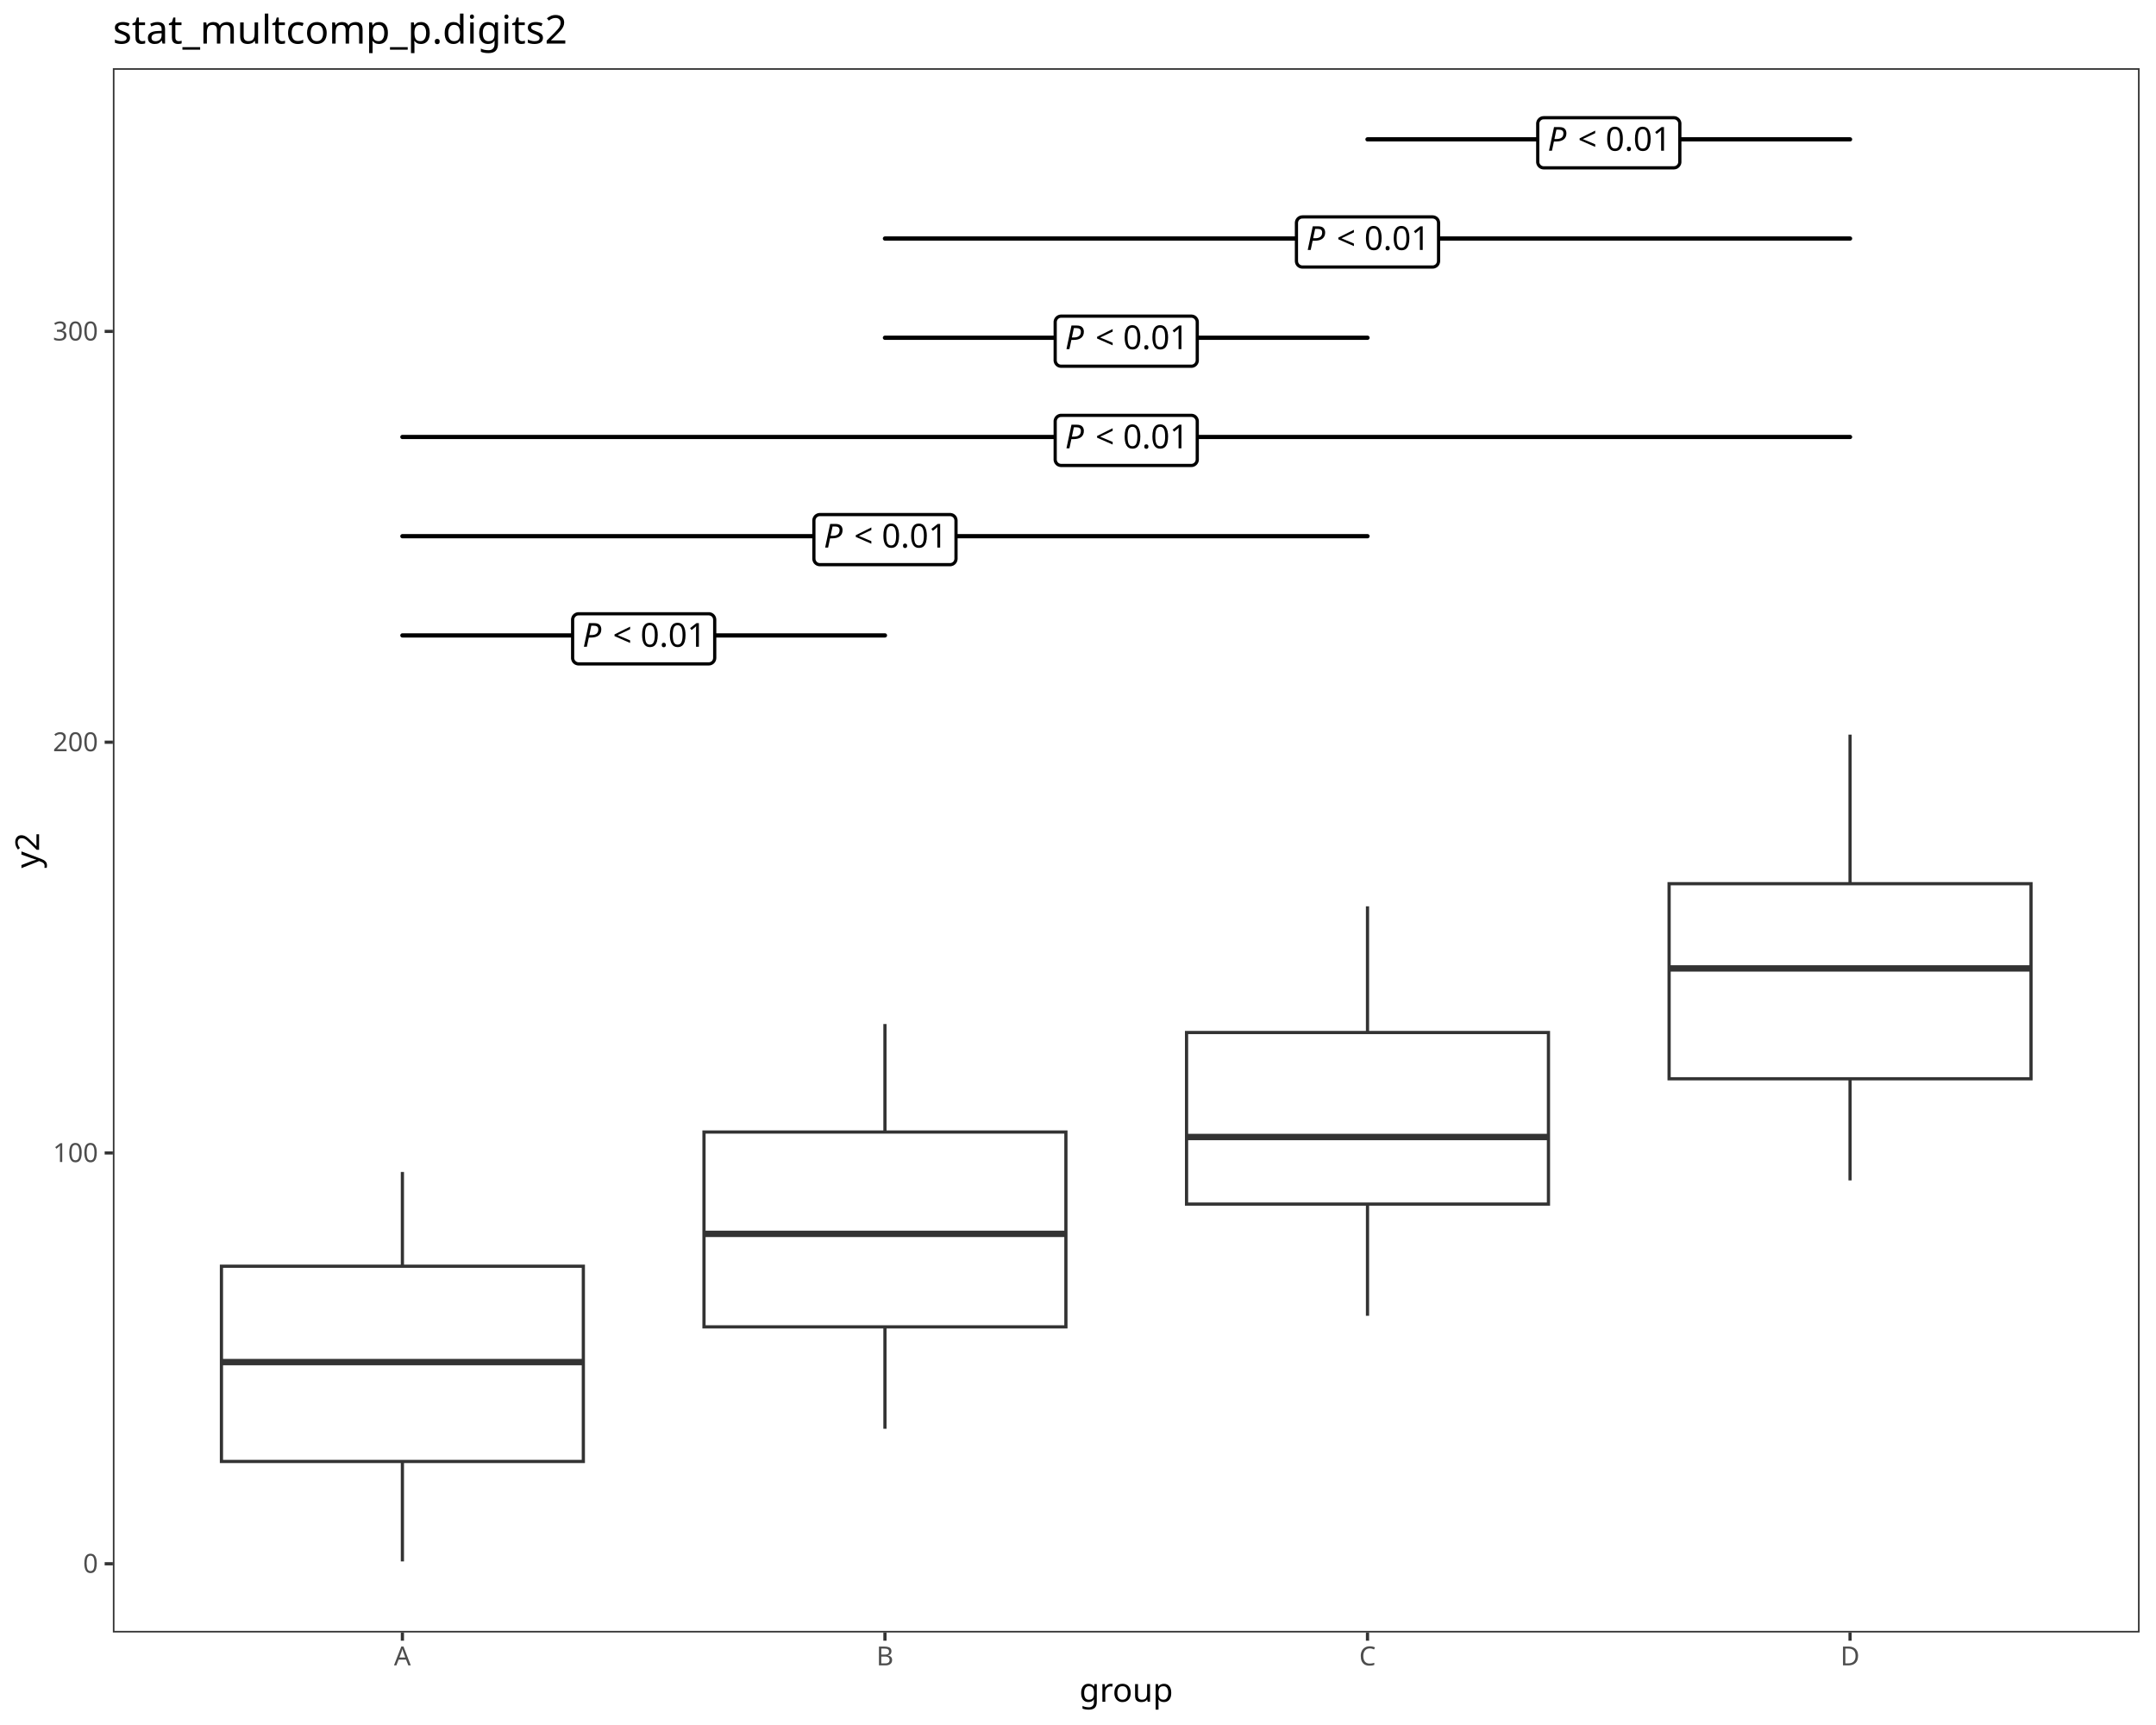
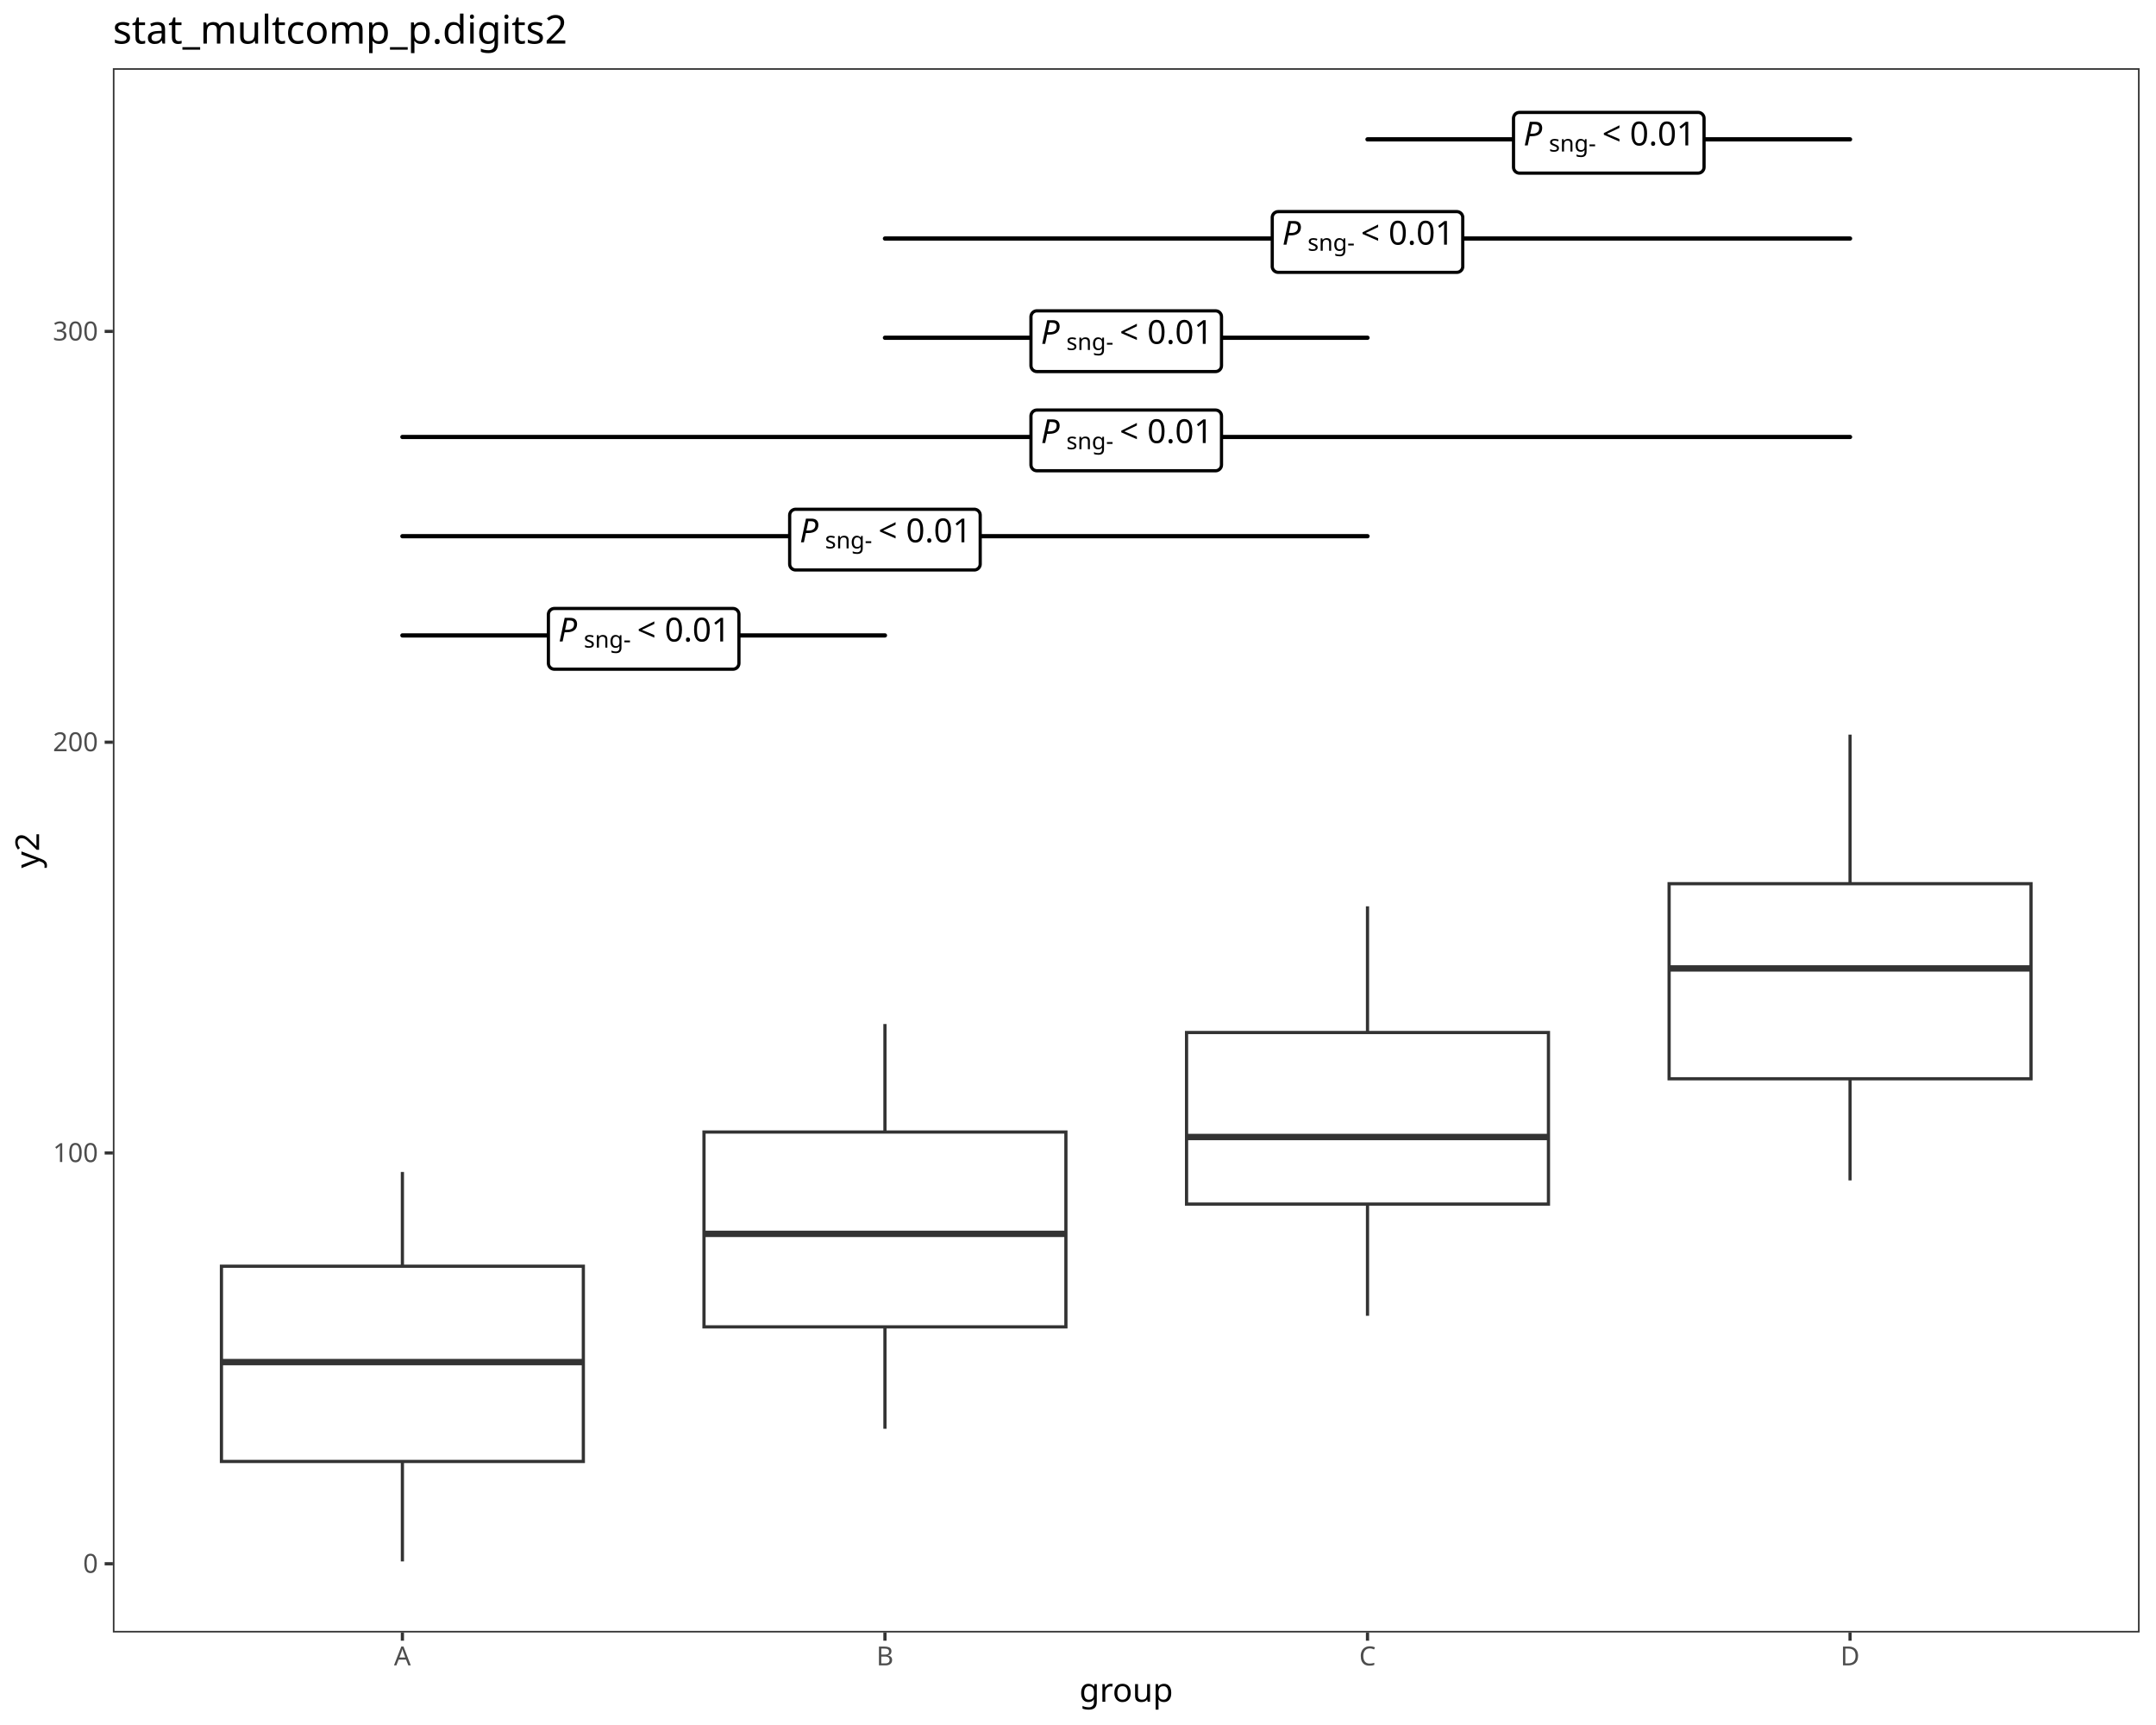
<svg xmlns="http://www.w3.org/2000/svg" class="svglite" data-engine-version="2.0" width="720.00pt" height="576.00pt" viewBox="0 0 720.00 576.00">
  <defs>
    <style type="text/css">
    .svglite line, .svglite polyline, .svglite polygon, .svglite path, .svglite rect, .svglite circle {
      fill: none;
      stroke: #000000;
      stroke-linecap: round;
      stroke-linejoin: round;
      stroke-miterlimit: 10.00;
    }
  </style>
  </defs>
  <rect width="100%" height="100%" style="stroke: none; fill: #FFFFFF;" />
  <defs>
    <clipPath id="cpMC4wMHw3MjAuMDB8MC4wMHw1NzYuMDA=">
      <rect x="0.00" y="0.00" width="720.00" height="576.00" />
    </clipPath>
  </defs>
  <g clip-path="url(#cpMC4wMHw3MjAuMDB8MC4wMHw1NzYuMDA=)">
    <rect x="0.00" y="0.00" width="720.00" height="576.00" style="stroke-width: 1.07; stroke: #FFFFFF; fill: #FFFFFF;" />
  </g>
  <defs>
    <clipPath id="cpMzcuNjl8NzE0LjUyfDIyLjc4fDU0NS4xMQ==">
      <rect x="37.69" y="22.78" width="676.83" height="522.33" />
    </clipPath>
  </defs>
  <g clip-path="url(#cpMzcuNjl8NzE0LjUyfDIyLjc4fDU0NS4xMQ==)">
    <rect x="37.69" y="22.78" width="676.83" height="522.33" style="stroke-width: 1.07; stroke: none; fill: #FFFFFF;" />
    <line x1="134.38" y1="422.81" x2="134.38" y2="391.33" style="stroke-width: 1.07; stroke: #333333; stroke-linecap: butt;" />
    <line x1="134.38" y1="488.00" x2="134.38" y2="521.37" style="stroke-width: 1.07; stroke: #333333; stroke-linecap: butt;" />
    <polygon points="73.95,422.81 73.95,488.00 194.81,488.00 194.81,422.81 73.95,422.81 " style="stroke-width: 1.07; stroke: #333333; stroke-linecap: butt; stroke-linejoin: miter; fill: #FFFFFF;" />
    <line x1="73.95" y1="454.82" x2="194.81" y2="454.82" style="stroke-width: 2.13; stroke: #333333; stroke-linecap: butt; stroke-linejoin: miter;" />
    <line x1="295.53" y1="378.00" x2="295.53" y2="341.94" style="stroke-width: 1.07; stroke: #333333; stroke-linecap: butt;" />
    <line x1="295.53" y1="443.06" x2="295.53" y2="477.08" style="stroke-width: 1.07; stroke: #333333; stroke-linecap: butt;" />
    <polygon points="235.10,378.00 235.10,443.06 355.96,443.06 355.96,378.00 235.10,378.00 " style="stroke-width: 1.07; stroke: #333333; stroke-linecap: butt; stroke-linejoin: miter; fill: #FFFFFF;" />
    <line x1="235.10" y1="412.00" x2="355.96" y2="412.00" style="stroke-width: 2.13; stroke: #333333; stroke-linecap: butt; stroke-linejoin: miter;" />
    <line x1="456.68" y1="344.77" x2="456.68" y2="302.63" style="stroke-width: 1.07; stroke: #333333; stroke-linecap: butt;" />
    <line x1="456.68" y1="402.06" x2="456.68" y2="439.35" style="stroke-width: 1.07; stroke: #333333; stroke-linecap: butt;" />
    <polygon points="396.25,344.77 396.25,402.06 517.11,402.06 517.11,344.77 396.25,344.77 " style="stroke-width: 1.07; stroke: #333333; stroke-linecap: butt; stroke-linejoin: miter; fill: #FFFFFF;" />
    <line x1="396.25" y1="379.66" x2="517.11" y2="379.66" style="stroke-width: 2.13; stroke: #333333; stroke-linecap: butt; stroke-linejoin: miter;" />
    <line x1="617.83" y1="295.08" x2="617.83" y2="245.30" style="stroke-width: 1.07; stroke: #333333; stroke-linecap: butt;" />
    <line x1="617.83" y1="360.22" x2="617.83" y2="394.15" style="stroke-width: 1.07; stroke: #333333; stroke-linecap: butt;" />
    <polygon points="557.40,295.08 557.40,360.22 678.26,360.22 678.26,295.08 557.40,295.08 " style="stroke-width: 1.07; stroke: #333333; stroke-linecap: butt; stroke-linejoin: miter; fill: #FFFFFF;" />
    <line x1="557.40" y1="323.37" x2="678.26" y2="323.37" style="stroke-width: 2.13; stroke: #333333; stroke-linecap: butt; stroke-linejoin: miter;" />
    <line x1="134.38" y1="212.17" x2="295.53" y2="212.17" style="stroke-width: 1.42;" />
-     <polygon points="193.21,221.68 236.69,221.68 236.61,221.68 236.93,221.67 237.25,221.60 237.54,221.49 237.82,221.33 238.07,221.13 238.28,220.89 238.45,220.62 238.58,220.32 238.65,220.01 238.68,219.69 238.68,219.69 238.68,206.94 238.68,206.94 238.65,206.62 238.58,206.31 238.45,206.01 238.28,205.74 238.07,205.50 237.82,205.30 237.54,205.14 237.25,205.03 236.93,204.96 236.69,204.95 193.21,204.95 193.45,204.96 193.13,204.95 192.82,204.99 192.51,205.08 192.22,205.22 191.96,205.40 191.73,205.62 191.53,205.87 191.39,206.16 191.29,206.46 191.23,206.78 191.23,206.94 191.23,219.69 191.23,219.53 191.23,219.85 191.29,220.17 191.39,220.47 191.53,220.76 191.73,221.01 191.96,221.23 192.22,221.41 192.51,221.55 192.82,221.64 193.13,221.68 " style="stroke-width: 1.07; fill: #FFFFFF;" />
-     <text x="194.54" y="215.97" style="font-size: 11.04px; font-style: italic; font-family: sans;" textLength="7.37px" lengthAdjust="spacingAndGlyphs">P</text>
-     <text x="201.90" y="215.97" style="font-size: 11.04px; font-family: sans;" textLength="2.76px" lengthAdjust="spacingAndGlyphs"> </text>
-     <text x="204.67" y="215.97" style="font-size: 11.04px; font-family: sans;" textLength="6.45px" lengthAdjust="spacingAndGlyphs">&lt;</text>
-     <text x="211.12" y="215.97" style="font-size: 11.04px; font-family: sans;" textLength="2.76px" lengthAdjust="spacingAndGlyphs"> </text>
-     <text x="213.88" y="215.97" style="font-size: 11.04px; font-family: sans;" textLength="21.49px" lengthAdjust="spacingAndGlyphs">0.01</text>
+     <polygon points="185.13,223.45 244.78,223.45 244.70,223.45 245.02,223.44 245.33,223.37 245.63,223.26 245.91,223.10 246.16,222.90 246.37,222.66 246.54,222.39 246.67,222.09 246.74,221.78 246.77,221.46 246.77,221.46 246.77,205.17 246.77,205.17 246.74,204.85 246.67,204.54 246.54,204.24 246.37,203.97 246.16,203.73 245.91,203.53 245.63,203.37 245.33,203.26 245.02,203.19 244.78,203.18 185.13,203.18 185.37,203.19 185.05,203.18 184.73,203.22 184.42,203.31 184.13,203.45 183.87,203.63 183.64,203.85 183.45,204.10 183.30,204.39 183.20,204.69 183.15,205.01 183.14,205.17 183.14,221.46 183.15,221.30 183.15,221.62 183.20,221.94 183.30,222.24 183.45,222.53 183.64,222.78 183.87,223.00 184.13,223.19 184.42,223.32 184.73,223.41 185.05,223.45 " style="stroke-width: 1.07; fill: #FFFFFF;" />
+     <text x="186.45" y="214.20" style="font-size: 11.04px; font-style: italic; font-family: sans;" textLength="7.37px" lengthAdjust="spacingAndGlyphs">P</text>
+     <text x="194.96" y="216.24" style="font-size: 7.73px; font-family: sans;" textLength="15.04px" lengthAdjust="spacingAndGlyphs">sng-</text>
+     <text x="209.99" y="214.20" style="font-size: 11.04px; font-family: sans;" textLength="2.76px" lengthAdjust="spacingAndGlyphs"> </text>
+     <text x="212.76" y="214.20" style="font-size: 11.04px; font-family: sans;" textLength="6.45px" lengthAdjust="spacingAndGlyphs">&lt;</text>
+     <text x="219.21" y="214.20" style="font-size: 11.04px; font-family: sans;" textLength="2.76px" lengthAdjust="spacingAndGlyphs"> </text>
+     <text x="221.97" y="214.20" style="font-size: 11.04px; font-family: sans;" textLength="21.49px" lengthAdjust="spacingAndGlyphs">0.01</text>
    <line x1="134.38" y1="179.04" x2="456.68" y2="179.04" style="stroke-width: 1.42;" />
-     <polygon points="273.79,188.55 317.27,188.55 317.19,188.55 317.51,188.54 317.82,188.47 318.12,188.36 318.40,188.20 318.64,188.00 318.86,187.76 319.03,187.49 319.15,187.19 319.23,186.88 319.26,186.57 319.26,186.57 319.26,173.81 319.26,173.81 319.23,173.49 319.15,173.18 319.03,172.88 318.86,172.61 318.64,172.37 318.40,172.17 318.12,172.01 317.82,171.90 317.51,171.83 317.27,171.82 273.79,171.82 274.03,171.83 273.71,171.82 273.39,171.86 273.09,171.95 272.80,172.09 272.53,172.27 272.30,172.49 272.11,172.75 271.96,173.03 271.86,173.33 271.81,173.65 271.80,173.81 271.80,186.57 271.81,186.41 271.81,186.72 271.86,187.04 271.96,187.34 272.11,187.63 272.30,187.88 272.53,188.10 272.80,188.29 273.09,188.42 273.39,188.51 273.71,188.55 " style="stroke-width: 1.07; fill: #FFFFFF;" />
-     <text x="275.11" y="182.84" style="font-size: 11.04px; font-style: italic; font-family: sans;" textLength="7.37px" lengthAdjust="spacingAndGlyphs">P</text>
-     <text x="282.48" y="182.84" style="font-size: 11.04px; font-family: sans;" textLength="2.76px" lengthAdjust="spacingAndGlyphs"> </text>
-     <text x="285.24" y="182.84" style="font-size: 11.04px; font-family: sans;" textLength="6.45px" lengthAdjust="spacingAndGlyphs">&lt;</text>
-     <text x="291.69" y="182.84" style="font-size: 11.04px; font-family: sans;" textLength="2.76px" lengthAdjust="spacingAndGlyphs"> </text>
-     <text x="294.46" y="182.84" style="font-size: 11.04px; font-family: sans;" textLength="21.49px" lengthAdjust="spacingAndGlyphs">0.01</text>
+     <polygon points="265.70,190.32 325.36,190.32 325.28,190.32 325.60,190.31 325.91,190.24 326.21,190.13 326.49,189.97 326.73,189.77 326.95,189.53 327.12,189.26 327.24,188.96 327.32,188.65 327.34,188.34 327.34,188.34 327.34,172.04 327.34,172.04 327.32,171.72 327.24,171.41 327.12,171.11 326.95,170.84 326.73,170.60 326.49,170.40 326.21,170.24 325.91,170.13 325.60,170.06 325.36,170.05 265.70,170.05 265.94,170.06 265.62,170.05 265.30,170.09 265.00,170.18 264.71,170.32 264.44,170.50 264.21,170.72 264.02,170.98 263.87,171.26 263.77,171.56 263.72,171.88 263.71,172.04 263.71,188.34 263.72,188.18 263.72,188.50 263.77,188.81 263.87,189.11 264.02,189.40 264.21,189.65 264.44,189.87 264.71,190.06 265.00,190.19 265.30,190.28 265.62,190.32 " style="stroke-width: 1.07; fill: #FFFFFF;" />
+     <text x="267.03" y="181.07" style="font-size: 11.04px; font-style: italic; font-family: sans;" textLength="7.37px" lengthAdjust="spacingAndGlyphs">P</text>
+     <text x="275.53" y="183.11" style="font-size: 7.73px; font-family: sans;" textLength="15.04px" lengthAdjust="spacingAndGlyphs">sng-</text>
+     <text x="290.57" y="181.07" style="font-size: 11.04px; font-family: sans;" textLength="2.76px" lengthAdjust="spacingAndGlyphs"> </text>
+     <text x="293.33" y="181.07" style="font-size: 11.04px; font-family: sans;" textLength="6.45px" lengthAdjust="spacingAndGlyphs">&lt;</text>
+     <text x="299.78" y="181.07" style="font-size: 11.04px; font-family: sans;" textLength="2.76px" lengthAdjust="spacingAndGlyphs"> </text>
+     <text x="302.54" y="181.07" style="font-size: 11.04px; font-family: sans;" textLength="21.49px" lengthAdjust="spacingAndGlyphs">0.01</text>
    <line x1="134.38" y1="145.91" x2="617.83" y2="145.91" style="stroke-width: 1.42;" />
-     <polygon points="354.37,155.42 397.84,155.42 397.76,155.42 398.08,155.41 398.40,155.35 398.70,155.23 398.97,155.07 399.22,154.87 399.43,154.63 399.60,154.36 399.73,154.07 399.81,153.76 399.83,153.44 399.83,153.44 399.83,140.68 399.83,140.68 399.81,140.36 399.73,140.05 399.60,139.76 399.43,139.49 399.22,139.25 398.97,139.04 398.70,138.88 398.40,138.77 398.08,138.71 397.84,138.69 354.37,138.69 354.60,138.71 354.29,138.69 353.97,138.73 353.66,138.82 353.37,138.96 353.11,139.14 352.88,139.36 352.69,139.62 352.54,139.90 352.44,140.20 352.38,140.52 352.38,140.68 352.38,153.44 352.38,153.28 352.38,153.60 352.44,153.91 352.54,154.22 352.69,154.50 352.88,154.75 353.11,154.98 353.37,155.16 353.66,155.29 353.97,155.38 354.29,155.42 " style="stroke-width: 1.07; fill: #FFFFFF;" />
-     <text x="355.69" y="149.71" style="font-size: 11.04px; font-style: italic; font-family: sans;" textLength="7.37px" lengthAdjust="spacingAndGlyphs">P</text>
-     <text x="363.06" y="149.71" style="font-size: 11.04px; font-family: sans;" textLength="2.76px" lengthAdjust="spacingAndGlyphs"> </text>
-     <text x="365.82" y="149.71" style="font-size: 11.04px; font-family: sans;" textLength="6.45px" lengthAdjust="spacingAndGlyphs">&lt;</text>
-     <text x="372.27" y="149.71" style="font-size: 11.04px; font-family: sans;" textLength="2.76px" lengthAdjust="spacingAndGlyphs"> </text>
-     <text x="375.03" y="149.71" style="font-size: 11.04px; font-family: sans;" textLength="21.49px" lengthAdjust="spacingAndGlyphs">0.01</text>
+     <polygon points="346.28,157.19 405.93,157.19 405.85,157.19 406.17,157.18 406.48,157.12 406.78,157.00 407.06,156.84 407.31,156.64 407.52,156.40 407.69,156.13 407.82,155.84 407.89,155.53 407.92,155.21 407.92,155.21 407.92,138.91 407.92,138.91 407.89,138.59 407.82,138.28 407.69,137.99 407.52,137.71 407.31,137.48 407.06,137.27 406.78,137.11 406.48,137.00 406.17,136.94 405.93,136.92 346.28,136.92 346.52,136.94 346.20,136.92 345.88,136.96 345.57,137.05 345.28,137.19 345.02,137.37 344.79,137.59 344.60,137.85 344.45,138.13 344.35,138.43 344.30,138.75 344.29,138.91 344.29,155.21 344.30,155.05 344.30,155.37 344.35,155.68 344.45,155.99 344.60,156.27 344.79,156.52 345.02,156.75 345.28,156.93 345.57,157.06 345.88,157.15 346.20,157.19 " style="stroke-width: 1.07; fill: #FFFFFF;" />
+     <text x="347.60" y="147.94" style="font-size: 11.04px; font-style: italic; font-family: sans;" textLength="7.37px" lengthAdjust="spacingAndGlyphs">P</text>
+     <text x="356.11" y="149.99" style="font-size: 7.73px; font-family: sans;" textLength="15.04px" lengthAdjust="spacingAndGlyphs">sng-</text>
+     <text x="371.14" y="147.94" style="font-size: 11.04px; font-family: sans;" textLength="2.76px" lengthAdjust="spacingAndGlyphs"> </text>
+     <text x="373.91" y="147.94" style="font-size: 11.04px; font-family: sans;" textLength="6.45px" lengthAdjust="spacingAndGlyphs">&lt;</text>
+     <text x="380.36" y="147.94" style="font-size: 11.04px; font-family: sans;" textLength="2.76px" lengthAdjust="spacingAndGlyphs"> </text>
+     <text x="383.12" y="147.94" style="font-size: 11.04px; font-family: sans;" textLength="21.49px" lengthAdjust="spacingAndGlyphs">0.01</text>
    <line x1="295.53" y1="112.78" x2="456.68" y2="112.78" style="stroke-width: 1.42;" />
-     <polygon points="354.37,122.29 397.84,122.29 397.76,122.29 398.08,122.28 398.40,122.22 398.70,122.10 398.97,121.94 399.22,121.74 399.43,121.50 399.60,121.23 399.73,120.94 399.81,120.63 399.83,120.31 399.83,120.31 399.83,107.55 399.83,107.55 399.81,107.23 399.73,106.92 399.60,106.63 399.43,106.36 399.22,106.12 398.97,105.91 398.70,105.75 398.40,105.64 398.08,105.58 397.84,105.56 354.37,105.56 354.60,105.58 354.29,105.56 353.97,105.60 353.66,105.69 353.37,105.83 353.11,106.01 352.88,106.23 352.69,106.49 352.54,106.77 352.44,107.07 352.38,107.39 352.38,107.55 352.38,120.31 352.38,120.15 352.38,120.47 352.44,120.78 352.54,121.09 352.69,121.37 352.88,121.63 353.11,121.85 353.37,122.03 353.66,122.17 353.97,122.25 354.29,122.29 " style="stroke-width: 1.07; fill: #FFFFFF;" />
-     <text x="355.69" y="116.59" style="font-size: 11.04px; font-style: italic; font-family: sans;" textLength="7.37px" lengthAdjust="spacingAndGlyphs">P</text>
-     <text x="363.06" y="116.59" style="font-size: 11.04px; font-family: sans;" textLength="2.76px" lengthAdjust="spacingAndGlyphs"> </text>
-     <text x="365.82" y="116.59" style="font-size: 11.04px; font-family: sans;" textLength="6.45px" lengthAdjust="spacingAndGlyphs">&lt;</text>
-     <text x="372.27" y="116.59" style="font-size: 11.04px; font-family: sans;" textLength="2.76px" lengthAdjust="spacingAndGlyphs"> </text>
-     <text x="375.03" y="116.59" style="font-size: 11.04px; font-family: sans;" textLength="21.49px" lengthAdjust="spacingAndGlyphs">0.01</text>
+     <polygon points="346.28,124.07 405.93,124.07 405.85,124.06 406.17,124.05 406.48,123.99 406.78,123.87 407.06,123.71 407.31,123.51 407.52,123.27 407.69,123.00 407.82,122.71 407.89,122.40 407.92,122.08 407.92,122.08 407.92,105.78 407.92,105.78 407.89,105.46 407.82,105.15 407.69,104.86 407.52,104.59 407.31,104.35 407.06,104.14 406.78,103.98 406.48,103.87 406.17,103.81 405.93,103.79 346.28,103.79 346.52,103.81 346.20,103.79 345.88,103.83 345.57,103.92 345.28,104.06 345.02,104.24 344.79,104.46 344.60,104.72 344.45,105.00 344.35,105.30 344.30,105.62 344.29,105.78 344.29,122.08 344.30,121.92 344.30,122.24 344.35,122.55 344.45,122.86 344.60,123.14 344.79,123.40 345.02,123.62 345.28,123.80 345.57,123.94 345.88,124.03 346.20,124.06 " style="stroke-width: 1.07; fill: #FFFFFF;" />
+     <text x="347.60" y="114.81" style="font-size: 11.04px; font-style: italic; font-family: sans;" textLength="7.37px" lengthAdjust="spacingAndGlyphs">P</text>
+     <text x="356.11" y="116.86" style="font-size: 7.73px; font-family: sans;" textLength="15.04px" lengthAdjust="spacingAndGlyphs">sng-</text>
+     <text x="371.14" y="114.81" style="font-size: 11.04px; font-family: sans;" textLength="2.76px" lengthAdjust="spacingAndGlyphs"> </text>
+     <text x="373.91" y="114.81" style="font-size: 11.04px; font-family: sans;" textLength="6.45px" lengthAdjust="spacingAndGlyphs">&lt;</text>
+     <text x="380.36" y="114.81" style="font-size: 11.04px; font-family: sans;" textLength="2.76px" lengthAdjust="spacingAndGlyphs"> </text>
+     <text x="383.12" y="114.81" style="font-size: 11.04px; font-family: sans;" textLength="21.49px" lengthAdjust="spacingAndGlyphs">0.01</text>
    <line x1="295.53" y1="79.65" x2="617.83" y2="79.65" style="stroke-width: 1.42;" />
-     <polygon points="434.94,89.17 478.42,89.17 478.34,89.16 478.66,89.15 478.97,89.09 479.27,88.97 479.55,88.81 479.80,88.61 480.01,88.37 480.18,88.10 480.30,87.81 480.38,87.50 480.41,87.18 480.41,87.18 480.41,74.42 480.41,74.42 480.38,74.10 480.30,73.79 480.18,73.50 480.01,73.23 479.80,72.99 479.55,72.79 479.27,72.63 478.97,72.51 478.66,72.45 478.42,72.43 434.94,72.43 435.18,72.45 434.86,72.44 434.54,72.47 434.24,72.56 433.95,72.70 433.68,72.88 433.45,73.10 433.26,73.36 433.11,73.64 433.01,73.95 432.96,74.26 432.95,74.42 432.95,87.18 432.96,87.02 432.96,87.34 433.01,87.65 433.11,87.96 433.26,88.24 433.45,88.50 433.68,88.72 433.95,88.90 434.24,89.04 434.54,89.13 434.86,89.16 " style="stroke-width: 1.07; fill: #FFFFFF;" />
-     <text x="436.27" y="83.46" style="font-size: 11.04px; font-style: italic; font-family: sans;" textLength="7.37px" lengthAdjust="spacingAndGlyphs">P</text>
-     <text x="443.63" y="83.46" style="font-size: 11.04px; font-family: sans;" textLength="2.76px" lengthAdjust="spacingAndGlyphs"> </text>
-     <text x="446.39" y="83.46" style="font-size: 11.04px; font-family: sans;" textLength="6.45px" lengthAdjust="spacingAndGlyphs">&lt;</text>
-     <text x="452.84" y="83.46" style="font-size: 11.04px; font-family: sans;" textLength="2.76px" lengthAdjust="spacingAndGlyphs"> </text>
-     <text x="455.61" y="83.46" style="font-size: 11.04px; font-family: sans;" textLength="21.49px" lengthAdjust="spacingAndGlyphs">0.01</text>
+     <polygon points="426.85,90.94 486.51,90.94 486.43,90.93 486.75,90.92 487.06,90.86 487.36,90.74 487.64,90.58 487.88,90.38 488.10,90.14 488.27,89.87 488.39,89.58 488.47,89.27 488.49,88.95 488.49,88.95 488.49,72.65 488.49,72.65 488.47,72.33 488.39,72.02 488.27,71.73 488.10,71.46 487.88,71.22 487.64,71.02 487.36,70.86 487.06,70.74 486.75,70.68 486.51,70.66 426.85,70.66 427.09,70.68 426.77,70.67 426.45,70.70 426.15,70.79 425.86,70.93 425.60,71.11 425.36,71.33 425.17,71.59 425.02,71.87 424.92,72.18 424.87,72.49 424.87,72.65 424.87,88.95 424.87,88.79 424.87,89.11 424.92,89.42 425.02,89.73 425.17,90.01 425.36,90.27 425.60,90.49 425.86,90.67 426.15,90.81 426.45,90.90 426.77,90.93 " style="stroke-width: 1.07; fill: #FFFFFF;" />
+     <text x="428.18" y="81.69" style="font-size: 11.04px; font-style: italic; font-family: sans;" textLength="7.37px" lengthAdjust="spacingAndGlyphs">P</text>
+     <text x="436.68" y="83.73" style="font-size: 7.73px; font-family: sans;" textLength="15.04px" lengthAdjust="spacingAndGlyphs">sng-</text>
+     <text x="451.72" y="81.69" style="font-size: 11.04px; font-family: sans;" textLength="2.76px" lengthAdjust="spacingAndGlyphs"> </text>
+     <text x="454.48" y="81.69" style="font-size: 11.04px; font-family: sans;" textLength="6.45px" lengthAdjust="spacingAndGlyphs">&lt;</text>
+     <text x="460.93" y="81.69" style="font-size: 11.04px; font-family: sans;" textLength="2.76px" lengthAdjust="spacingAndGlyphs"> </text>
+     <text x="463.69" y="81.69" style="font-size: 11.04px; font-family: sans;" textLength="21.49px" lengthAdjust="spacingAndGlyphs">0.01</text>
    <line x1="456.68" y1="46.53" x2="617.83" y2="46.53" style="stroke-width: 1.42;" />
-     <polygon points="515.52,56.04 558.99,56.04 558.91,56.04 559.23,56.02 559.55,55.96 559.85,55.85 560.12,55.69 560.37,55.48 560.58,55.24 560.75,54.97 560.88,54.68 560.96,54.37 560.98,54.05 560.98,54.05 560.98,41.29 560.98,41.29 560.96,40.97 560.88,40.66 560.75,40.37 560.58,40.10 560.37,39.86 560.12,39.66 559.85,39.50 559.55,39.38 559.23,39.32 558.99,39.31 515.52,39.31 515.76,39.32 515.44,39.31 515.12,39.35 514.81,39.43 514.52,39.57 514.26,39.75 514.03,39.98 513.84,40.23 513.69,40.51 513.59,40.82 513.53,41.13 513.53,41.29 513.53,54.05 513.53,53.89 513.53,54.21 513.59,54.53 513.69,54.83 513.84,55.11 514.03,55.37 514.26,55.59 514.52,55.77 514.81,55.91 515.12,56.00 515.44,56.04 " style="stroke-width: 1.07; fill: #FFFFFF;" />
-     <text x="516.84" y="50.33" style="font-size: 11.04px; font-style: italic; font-family: sans;" textLength="7.37px" lengthAdjust="spacingAndGlyphs">P</text>
-     <text x="524.21" y="50.33" style="font-size: 11.04px; font-family: sans;" textLength="2.76px" lengthAdjust="spacingAndGlyphs"> </text>
-     <text x="526.97" y="50.33" style="font-size: 11.04px; font-family: sans;" textLength="6.45px" lengthAdjust="spacingAndGlyphs">&lt;</text>
-     <text x="533.42" y="50.33" style="font-size: 11.04px; font-family: sans;" textLength="2.76px" lengthAdjust="spacingAndGlyphs"> </text>
-     <text x="536.18" y="50.33" style="font-size: 11.04px; font-family: sans;" textLength="21.49px" lengthAdjust="spacingAndGlyphs">0.01</text>
+     <polygon points="507.43,57.81 567.08,57.81 567.00,57.81 567.32,57.79 567.64,57.73 567.93,57.62 568.21,57.46 568.46,57.25 568.67,57.01 568.84,56.74 568.97,56.45 569.04,56.14 569.07,55.82 569.07,55.82 569.07,39.52 569.07,39.52 569.04,39.20 568.97,38.89 568.84,38.60 568.67,38.33 568.46,38.09 568.21,37.89 567.93,37.73 567.64,37.61 567.32,37.55 567.08,37.54 507.43,37.54 507.67,37.55 507.35,37.54 507.03,37.58 506.72,37.66 506.43,37.80 506.17,37.98 505.94,38.20 505.75,38.46 505.60,38.74 505.50,39.05 505.45,39.36 505.44,39.52 505.44,55.82 505.45,55.66 505.45,55.98 505.50,56.30 505.60,56.60 505.75,56.88 505.94,57.14 506.17,57.36 506.43,57.54 506.72,57.68 507.03,57.77 507.35,57.81 " style="stroke-width: 1.07; fill: #FFFFFF;" />
+     <text x="508.75" y="48.56" style="font-size: 11.04px; font-style: italic; font-family: sans;" textLength="7.37px" lengthAdjust="spacingAndGlyphs">P</text>
+     <text x="517.26" y="50.60" style="font-size: 7.73px; font-family: sans;" textLength="15.04px" lengthAdjust="spacingAndGlyphs">sng-</text>
+     <text x="532.29" y="48.56" style="font-size: 11.04px; font-family: sans;" textLength="2.76px" lengthAdjust="spacingAndGlyphs"> </text>
+     <text x="535.06" y="48.56" style="font-size: 11.04px; font-family: sans;" textLength="6.45px" lengthAdjust="spacingAndGlyphs">&lt;</text>
+     <text x="541.51" y="48.56" style="font-size: 11.04px; font-family: sans;" textLength="2.76px" lengthAdjust="spacingAndGlyphs"> </text>
+     <text x="544.27" y="48.56" style="font-size: 11.04px; font-family: sans;" textLength="21.49px" lengthAdjust="spacingAndGlyphs">0.01</text>
    <rect x="37.69" y="22.78" width="676.83" height="522.33" style="stroke-width: 1.07; stroke: #333333;" />
  </g>
  <g clip-path="url(#cpMC4wMHw3MjAuMDB8MC4wMHw1NzYuMDA=)">
    <text x="32.76" y="525.18" text-anchor="end" style="font-size: 8.80px; fill: #4D4D4D; font-family: sans;" textLength="4.89px" lengthAdjust="spacingAndGlyphs">0</text>
    <text x="32.76" y="388.02" text-anchor="end" style="font-size: 8.80px; fill: #4D4D4D; font-family: sans;" textLength="14.68px" lengthAdjust="spacingAndGlyphs">100</text>
    <text x="32.76" y="250.85" text-anchor="end" style="font-size: 8.80px; fill: #4D4D4D; font-family: sans;" textLength="14.68px" lengthAdjust="spacingAndGlyphs">200</text>
    <text x="32.76" y="113.69" text-anchor="end" style="font-size: 8.80px; fill: #4D4D4D; font-family: sans;" textLength="14.68px" lengthAdjust="spacingAndGlyphs">300</text>
    <polyline points="34.95,522.16 37.69,522.16 " style="stroke-width: 1.07; stroke: #333333; stroke-linecap: butt;" />
    <polyline points="34.95,384.99 37.69,384.99 " style="stroke-width: 1.07; stroke: #333333; stroke-linecap: butt;" />
    <polyline points="34.95,247.83 37.69,247.83 " style="stroke-width: 1.07; stroke: #333333; stroke-linecap: butt;" />
    <polyline points="34.95,110.66 37.69,110.66 " style="stroke-width: 1.07; stroke: #333333; stroke-linecap: butt;" />
    <polyline points="134.38,547.85 134.38,545.11 " style="stroke-width: 1.07; stroke: #333333; stroke-linecap: butt;" />
    <polyline points="295.53,547.85 295.53,545.11 " style="stroke-width: 1.07; stroke: #333333; stroke-linecap: butt;" />
    <polyline points="456.68,547.85 456.68,545.11 " style="stroke-width: 1.07; stroke: #333333; stroke-linecap: butt;" />
    <polyline points="617.83,547.85 617.83,545.11 " style="stroke-width: 1.07; stroke: #333333; stroke-linecap: butt;" />
    <text x="134.38" y="556.10" text-anchor="middle" style="font-size: 8.80px; fill: #4D4D4D; font-family: sans;" textLength="5.87px" lengthAdjust="spacingAndGlyphs">A</text>
    <text x="295.53" y="556.10" text-anchor="middle" style="font-size: 8.80px; fill: #4D4D4D; font-family: sans;" textLength="5.87px" lengthAdjust="spacingAndGlyphs">B</text>
    <text x="456.68" y="556.10" text-anchor="middle" style="font-size: 8.80px; fill: #4D4D4D; font-family: sans;" textLength="6.36px" lengthAdjust="spacingAndGlyphs">C</text>
    <text x="617.83" y="556.10" text-anchor="middle" style="font-size: 8.80px; fill: #4D4D4D; font-family: sans;" textLength="6.36px" lengthAdjust="spacingAndGlyphs">D</text>
    <text x="376.10" y="568.24" text-anchor="middle" style="font-size: 11.00px; font-family: sans;" textLength="28.14px" lengthAdjust="spacingAndGlyphs">group</text>
    <text transform="translate(13.05,283.95) rotate(-90)" text-anchor="middle" style="font-size: 11.00px; font-family: sans;" textLength="11.62px" lengthAdjust="spacingAndGlyphs">y2</text>
    <text x="37.69" y="14.56" style="font-size: 13.20px; font-family: sans;" textLength="142.36px" lengthAdjust="spacingAndGlyphs">stat_multcomp_p.digits2</text>
  </g>
</svg>
